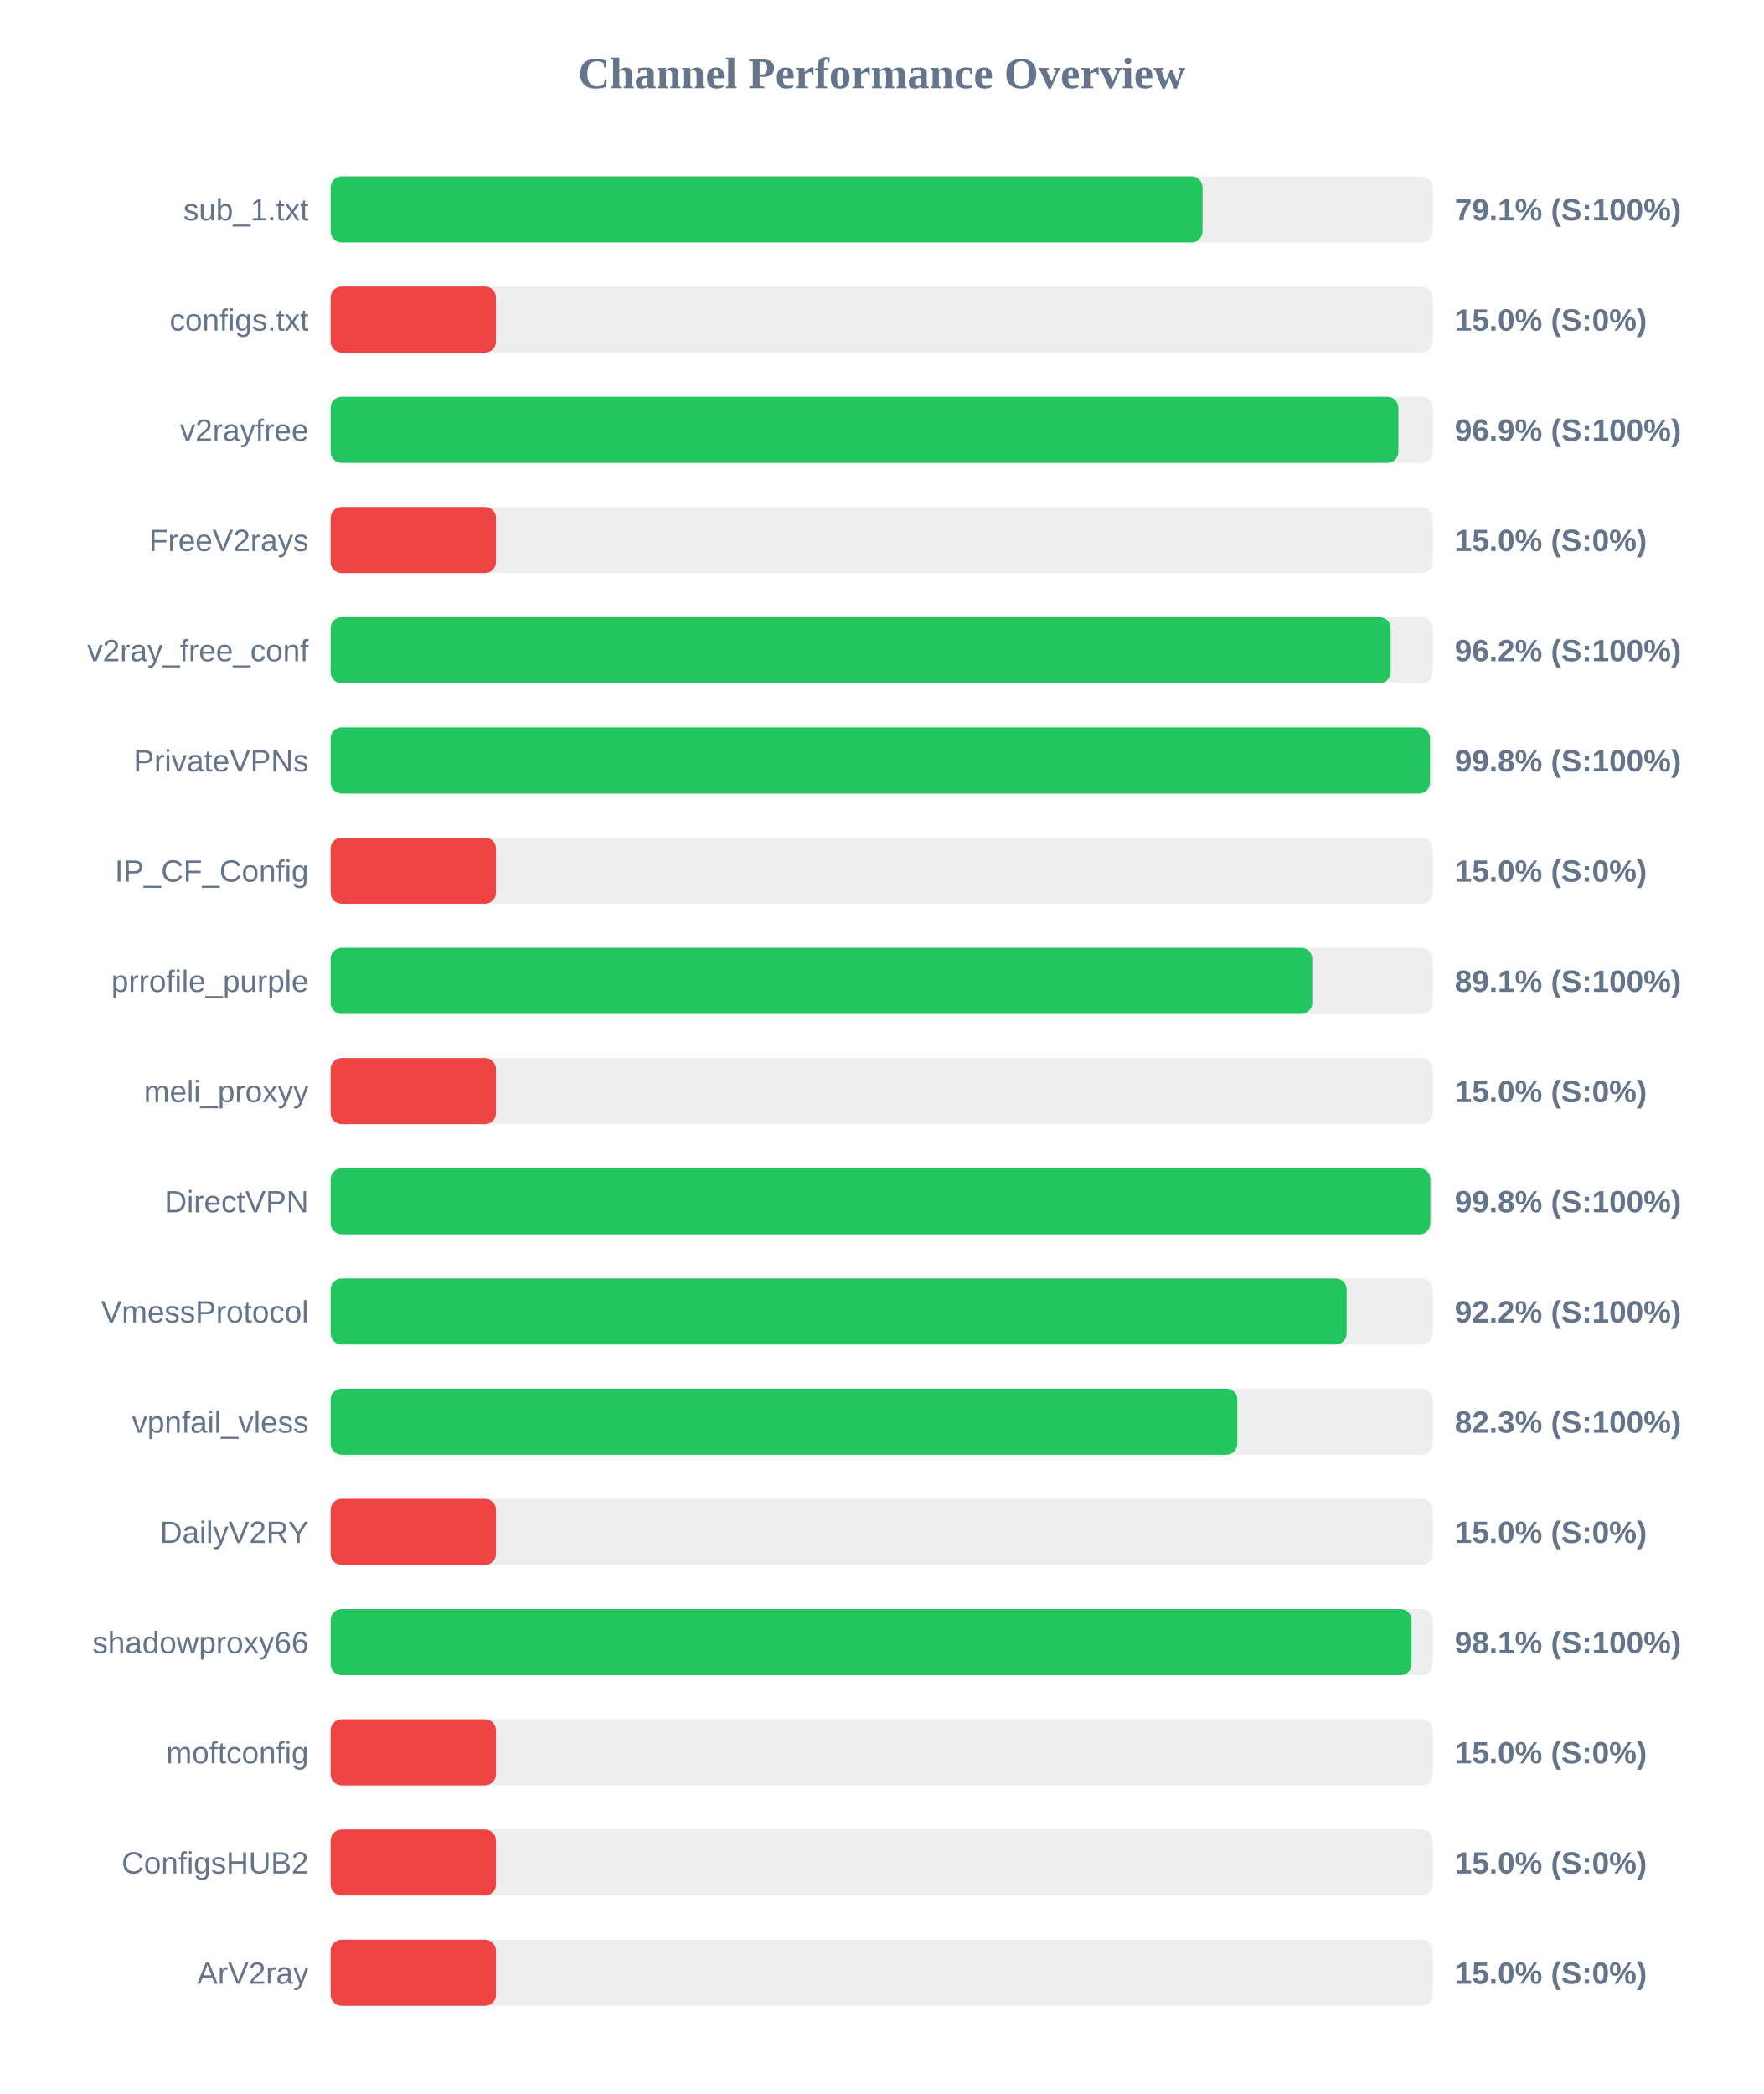
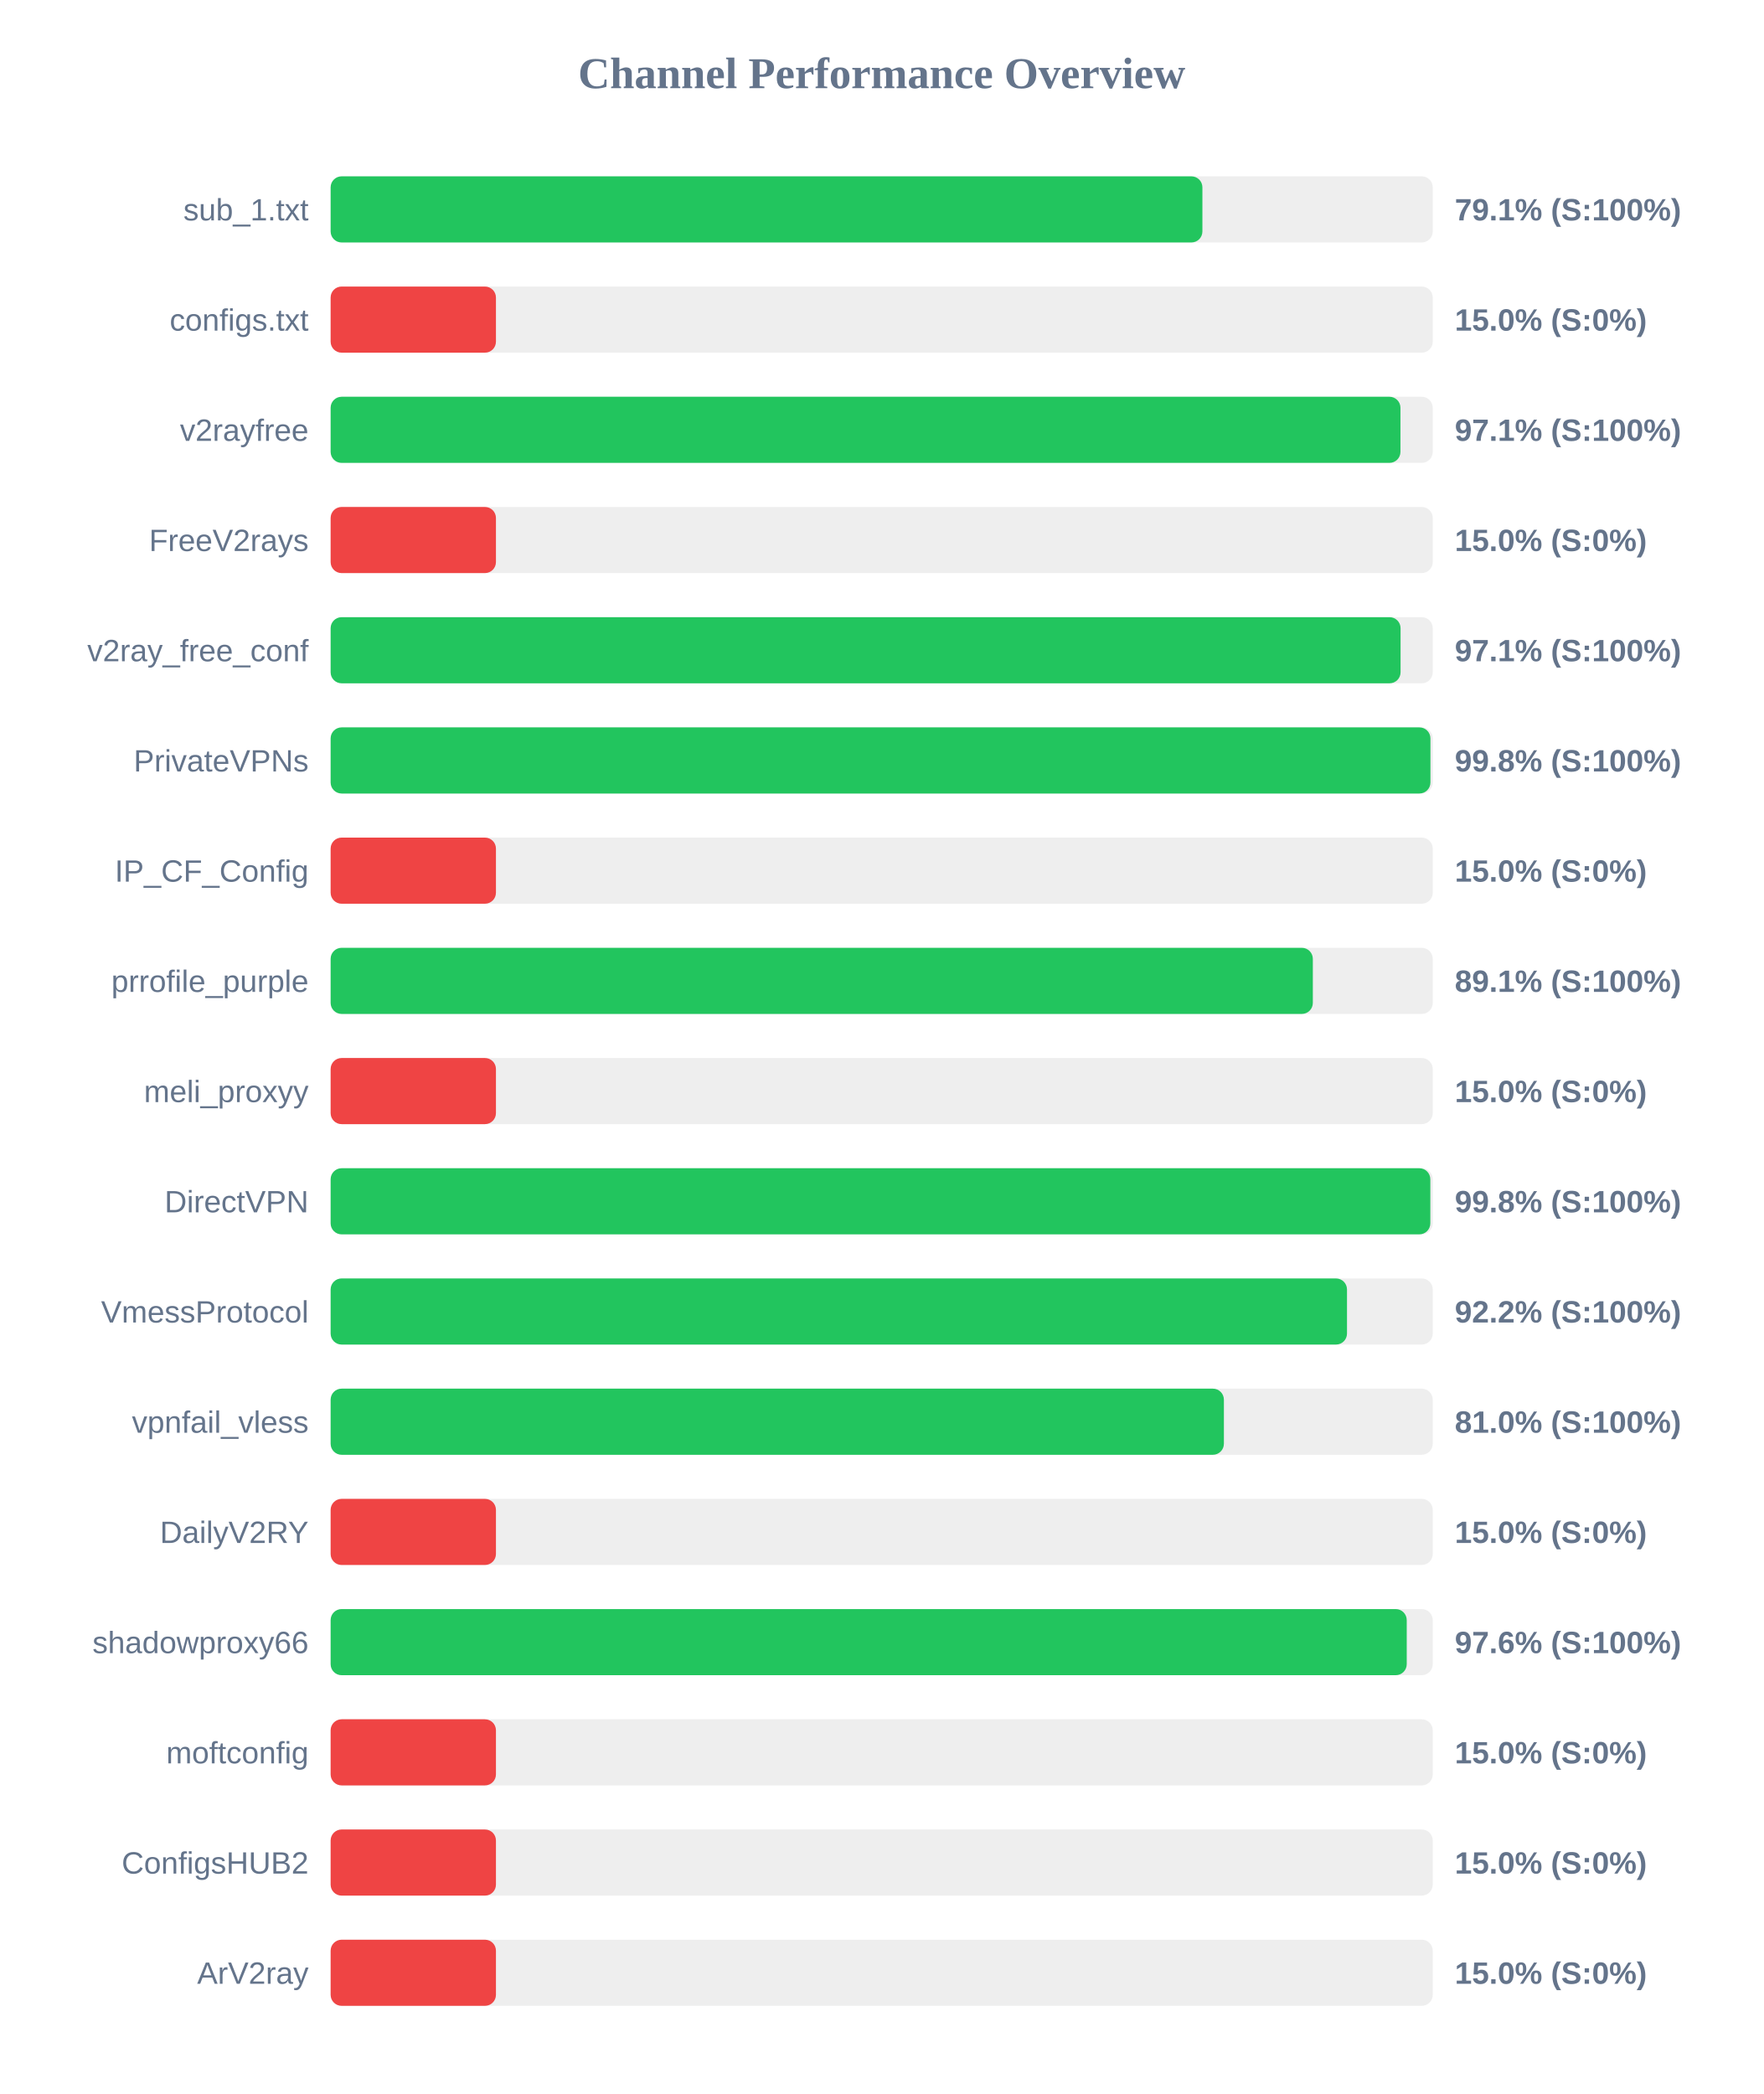
<svg xmlns="http://www.w3.org/2000/svg" width="800" height="950" version="1.1">
  <style>
        .row { font: 14px Arial; fill: #64748b; }
        .score { font: bold 14px Arial; fill: #64748b; }
    </style>
  <text x="400" y="40" text-anchor="middle" font-size="20px" font-weight="bold" fill="#64748b">Channel Performance Overview</text>
  <rect x="150" y="80" width="500" height="30" fill="#eee" rx="5" />
-   <rect x="150" y="80" width="395.55" height="30" fill="#22c55e" rx="5" />
+   <rect x="150" y="80" width="395.5" height="30" fill="#22c55e" rx="5" />
  <text x="140" y="100" text-anchor="end" class="row">sub_1.txt</text>
  <text x="660" y="100" text-anchor="start" class="score">79.1% (S:100%)</text>
  <rect x="150" y="130" width="500" height="30" fill="#eee" rx="5" />
  <rect x="150" y="130" width="75.0" height="30" fill="#ef4444" rx="5" />
  <text x="140" y="150" text-anchor="end" class="row">configs.txt</text>
  <text x="660" y="150" text-anchor="start" class="score">15.0% (S:0%)</text>
  <rect x="150" y="180" width="500" height="30" fill="#eee" rx="5" />
-   <rect x="150" y="180" width="484.4" height="30" fill="#22c55e" rx="5" />
+   <rect x="150" y="180" width="485.35" height="30" fill="#22c55e" rx="5" />
  <text x="140" y="200" text-anchor="end" class="row">v2rayfree</text>
-   <text x="660" y="200" text-anchor="start" class="score">96.9% (S:100%)</text>
+   <text x="660" y="200" text-anchor="start" class="score">97.1% (S:100%)</text>
  <rect x="150" y="230" width="500" height="30" fill="#eee" rx="5" />
  <rect x="150" y="230" width="75.0" height="30" fill="#ef4444" rx="5" />
  <text x="140" y="250" text-anchor="end" class="row">FreeV2rays</text>
  <text x="660" y="250" text-anchor="start" class="score">15.0% (S:0%)</text>
  <rect x="150" y="280" width="500" height="30" fill="#eee" rx="5" />
-   <rect x="150" y="280" width="480.9" height="30" fill="#22c55e" rx="5" />
+   <rect x="150" y="280" width="485.4" height="30" fill="#22c55e" rx="5" />
  <text x="140" y="300" text-anchor="end" class="row">v2ray_free_conf</text>
-   <text x="660" y="300" text-anchor="start" class="score">96.2% (S:100%)</text>
+   <text x="660" y="300" text-anchor="start" class="score">97.1% (S:100%)</text>
  <rect x="150" y="330" width="500" height="30" fill="#eee" rx="5" />
-   <rect x="150" y="330" width="498.75" height="30" fill="#22c55e" rx="5" />
+   <rect x="150" y="330" width="498.95" height="30" fill="#22c55e" rx="5" />
  <text x="140" y="350" text-anchor="end" class="row">PrivateVPNs</text>
  <text x="660" y="350" text-anchor="start" class="score">99.8% (S:100%)</text>
  <rect x="150" y="380" width="500" height="30" fill="#eee" rx="5" />
  <rect x="150" y="380" width="75.0" height="30" fill="#ef4444" rx="5" />
  <text x="140" y="400" text-anchor="end" class="row">IP_CF_Config</text>
  <text x="660" y="400" text-anchor="start" class="score">15.0% (S:0%)</text>
  <rect x="150" y="430" width="500" height="30" fill="#eee" rx="5" />
-   <rect x="150" y="430" width="445.35" height="30" fill="#22c55e" rx="5" />
+   <rect x="150" y="430" width="445.6" height="30" fill="#22c55e" rx="5" />
  <text x="140" y="450" text-anchor="end" class="row">prrofile_purple</text>
  <text x="660" y="450" text-anchor="start" class="score">89.1% (S:100%)</text>
  <rect x="150" y="480" width="500" height="30" fill="#eee" rx="5" />
  <rect x="150" y="480" width="75.0" height="30" fill="#ef4444" rx="5" />
  <text x="140" y="500" text-anchor="end" class="row">meli_proxyy</text>
  <text x="660" y="500" text-anchor="start" class="score">15.0% (S:0%)</text>
  <rect x="150" y="530" width="500" height="30" fill="#eee" rx="5" />
  <rect x="150" y="530" width="498.9" height="30" fill="#22c55e" rx="5" />
  <text x="140" y="550" text-anchor="end" class="row">DirectVPN</text>
  <text x="660" y="550" text-anchor="start" class="score">99.8% (S:100%)</text>
  <rect x="150" y="580" width="500" height="30" fill="#eee" rx="5" />
-   <rect x="150" y="580" width="460.95" height="30" fill="#22c55e" rx="5" />
+   <rect x="150" y="580" width="461.1" height="30" fill="#22c55e" rx="5" />
  <text x="140" y="600" text-anchor="end" class="row">VmessProtocol</text>
  <text x="660" y="600" text-anchor="start" class="score">92.2% (S:100%)</text>
  <rect x="150" y="630" width="500" height="30" fill="#eee" rx="5" />
-   <rect x="150" y="630" width="411.35" height="30" fill="#22c55e" rx="5" />
+   <rect x="150" y="630" width="405.25" height="30" fill="#22c55e" rx="5" />
  <text x="140" y="650" text-anchor="end" class="row">vpnfail_vless</text>
-   <text x="660" y="650" text-anchor="start" class="score">82.3% (S:100%)</text>
+   <text x="660" y="650" text-anchor="start" class="score">81.0% (S:100%)</text>
  <rect x="150" y="680" width="500" height="30" fill="#eee" rx="5" />
  <rect x="150" y="680" width="75.0" height="30" fill="#ef4444" rx="5" />
  <text x="140" y="700" text-anchor="end" class="row">DailyV2RY</text>
  <text x="660" y="700" text-anchor="start" class="score">15.0% (S:0%)</text>
  <rect x="150" y="730" width="500" height="30" fill="#eee" rx="5" />
-   <rect x="150" y="730" width="490.4" height="30" fill="#22c55e" rx="5" />
+   <rect x="150" y="730" width="488.2" height="30" fill="#22c55e" rx="5" />
  <text x="140" y="750" text-anchor="end" class="row">shadowproxy66</text>
-   <text x="660" y="750" text-anchor="start" class="score">98.1% (S:100%)</text>
+   <text x="660" y="750" text-anchor="start" class="score">97.6% (S:100%)</text>
  <rect x="150" y="780" width="500" height="30" fill="#eee" rx="5" />
  <rect x="150" y="780" width="75.0" height="30" fill="#ef4444" rx="5" />
  <text x="140" y="800" text-anchor="end" class="row">moftconfig</text>
  <text x="660" y="800" text-anchor="start" class="score">15.0% (S:0%)</text>
  <rect x="150" y="830" width="500" height="30" fill="#eee" rx="5" />
  <rect x="150" y="830" width="75.0" height="30" fill="#ef4444" rx="5" />
  <text x="140" y="850" text-anchor="end" class="row">ConfigsHUB2</text>
  <text x="660" y="850" text-anchor="start" class="score">15.0% (S:0%)</text>
  <rect x="150" y="880" width="500" height="30" fill="#eee" rx="5" />
  <rect x="150" y="880" width="75.0" height="30" fill="#ef4444" rx="5" />
  <text x="140" y="900" text-anchor="end" class="row">ArV2ray</text>
  <text x="660" y="900" text-anchor="start" class="score">15.0% (S:0%)</text>
</svg>
